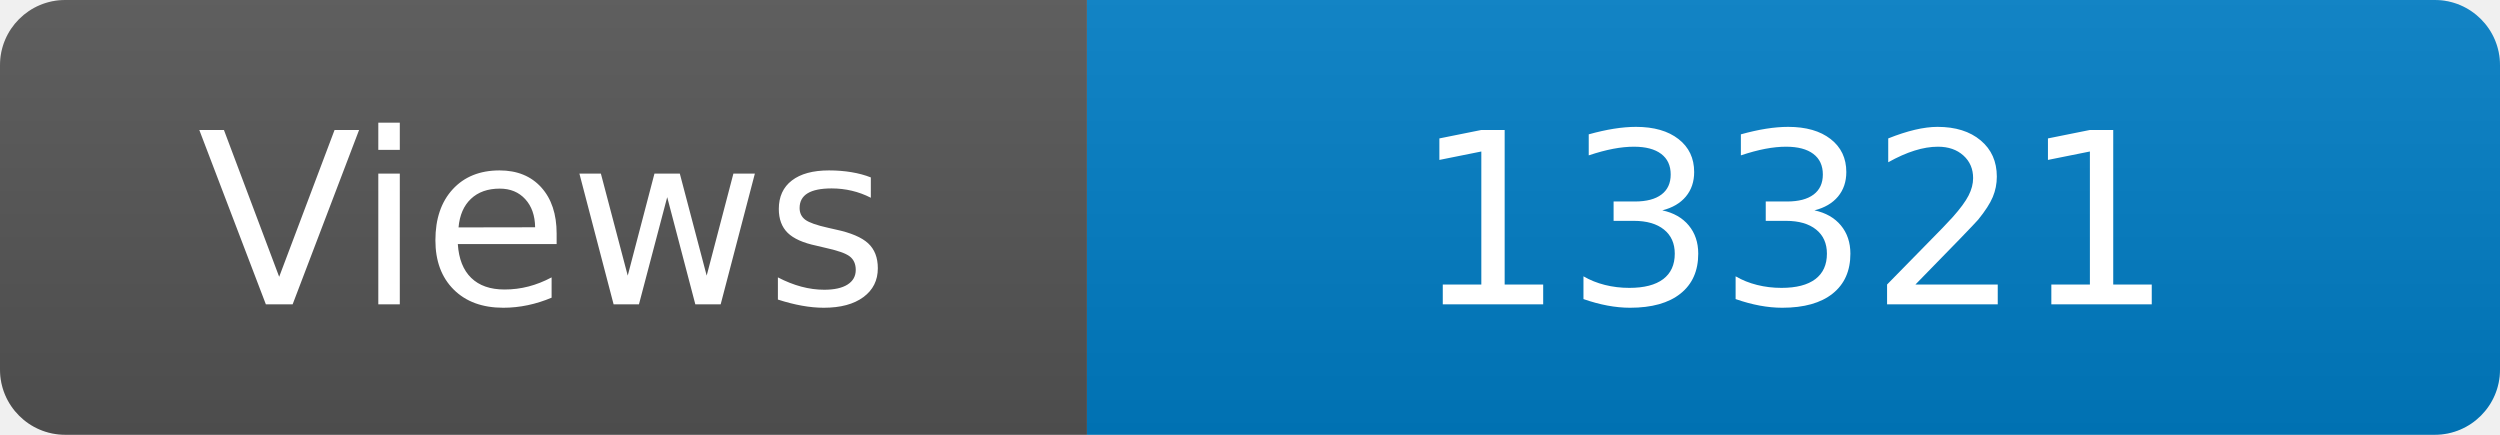
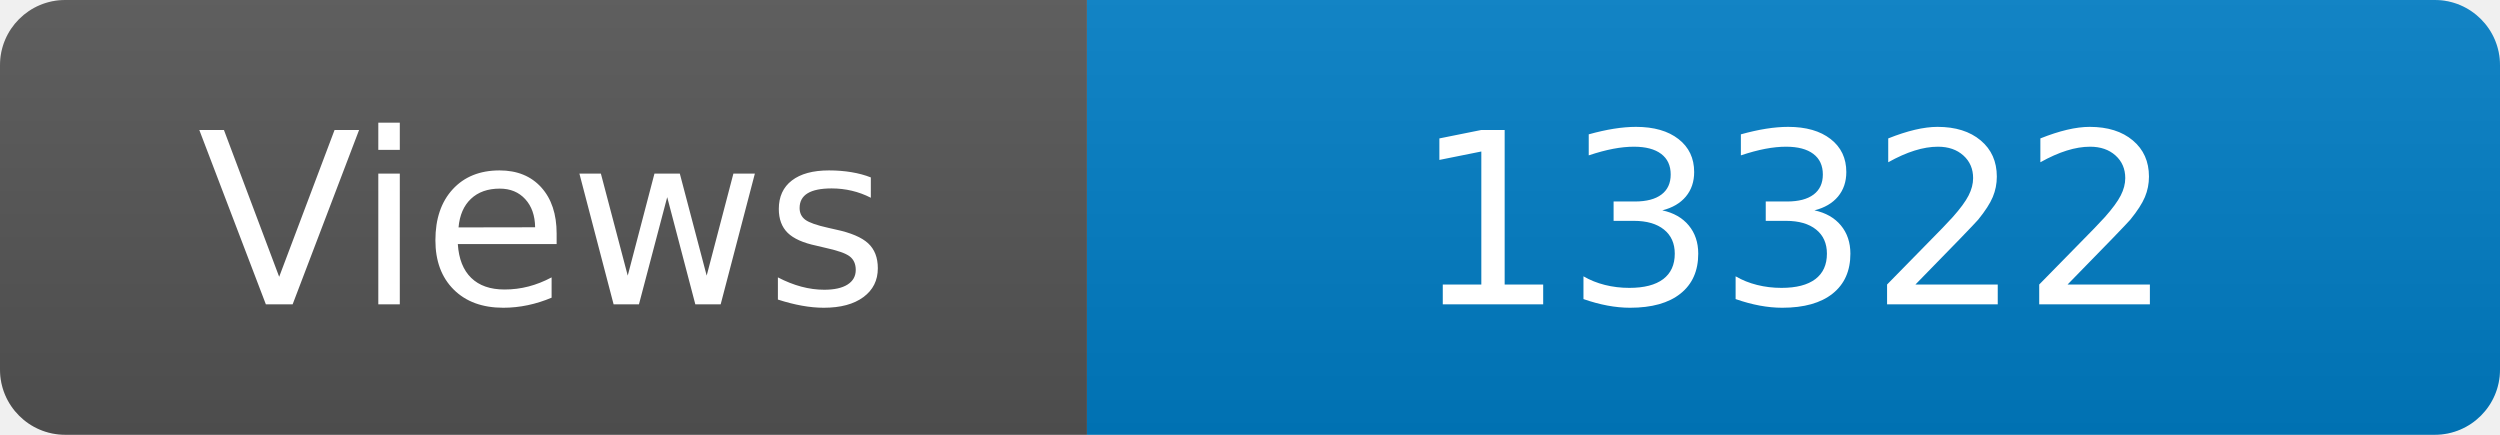
<svg xmlns="http://www.w3.org/2000/svg" width="115" height="20" role="img" aria-label="Maintained?: yes">
  <linearGradient id="s" x2="0" y2="100%">
    <stop offset="0" stop-color="#bbb" stop-opacity=".1" />
    <stop offset="1" stop-opacity=".1" />
  </linearGradient>
  <clipPath id="r">
    <rect width="115" height="20" rx="3" fill="#fff" />
  </clipPath>
  <g clip-path="url(#r)">
    <rect width="50" height="20" fill="#555" />
    <rect x="50" width="160" height="20" fill="#007ec6" />
    <rect width="115" height="20" fill="url(#s)" />
  </g>
  <g fill="#fff" text-anchor="middle" font-family="Verdana,Geneva,DejaVu Sans,sans-serif" font-size="110">
    <text x="250" y="140" transform="scale(.1)" fill="#fff">Views</text>
-     <text x="825" y="140" transform="scale(.1)" fill="#fff">13321</text>
+     <text x="825" y="140" transform="scale(.1)" fill="#fff">13322</text>
  </g>
</svg>
